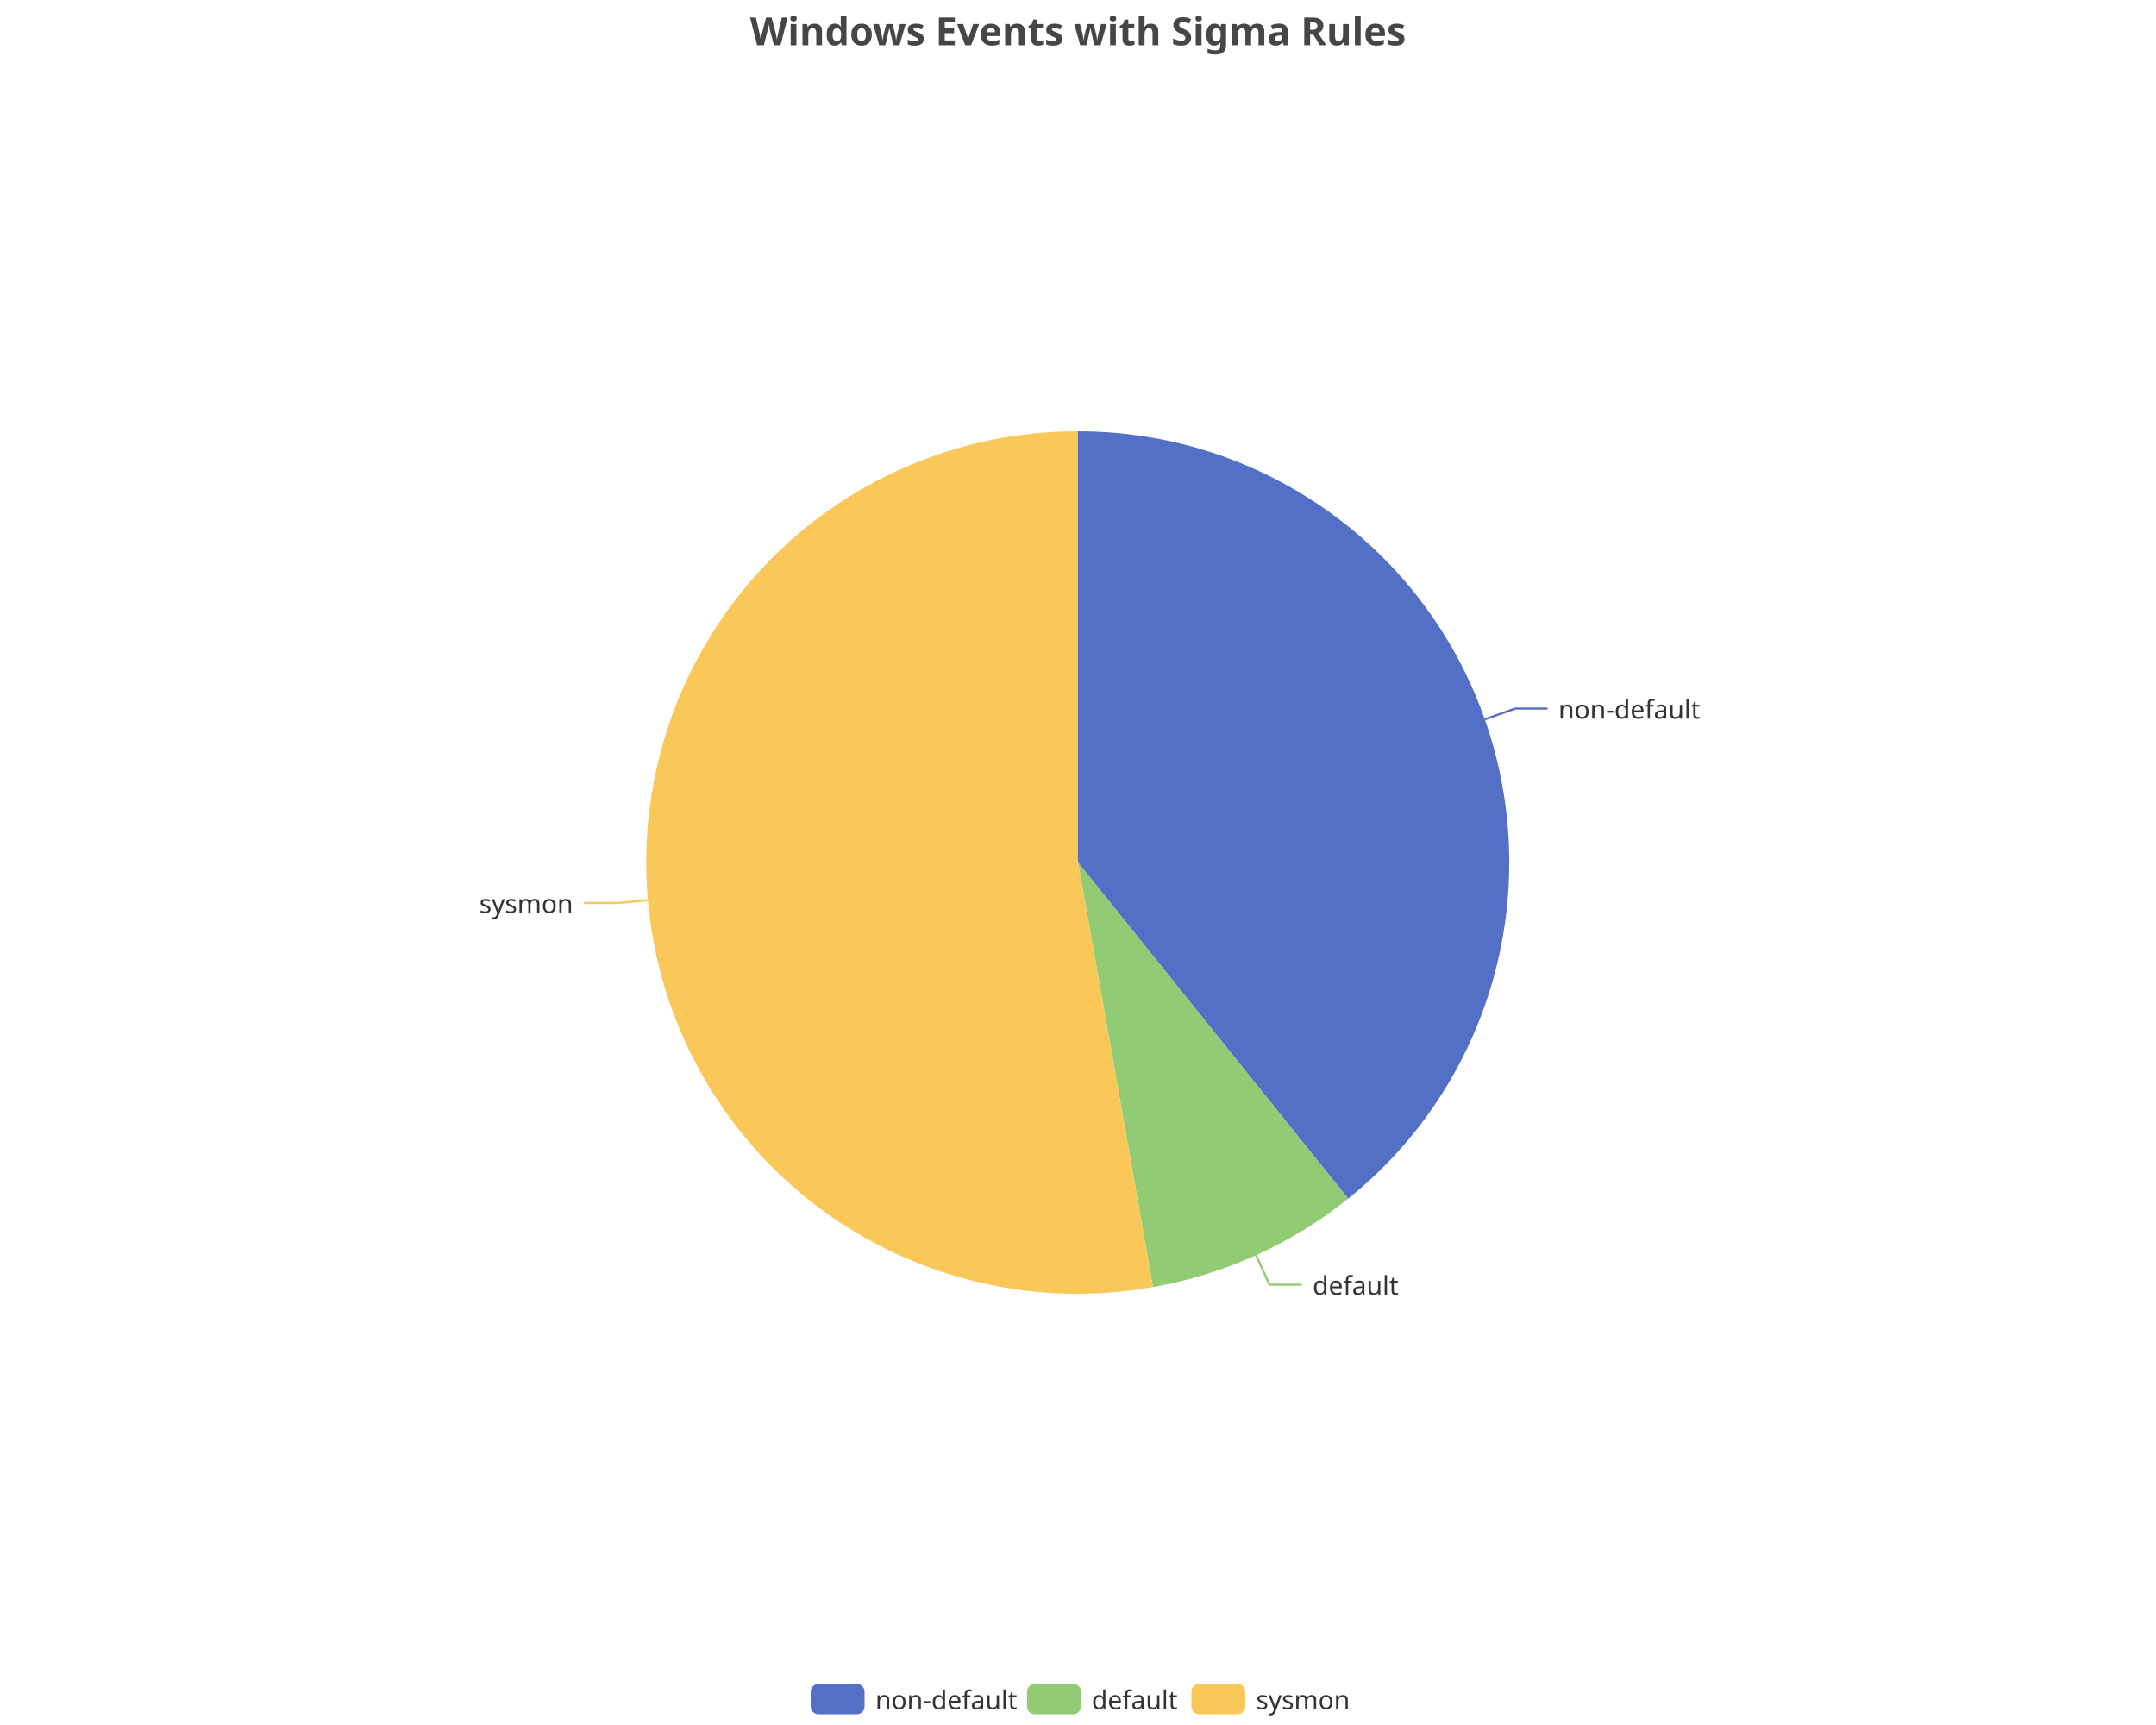
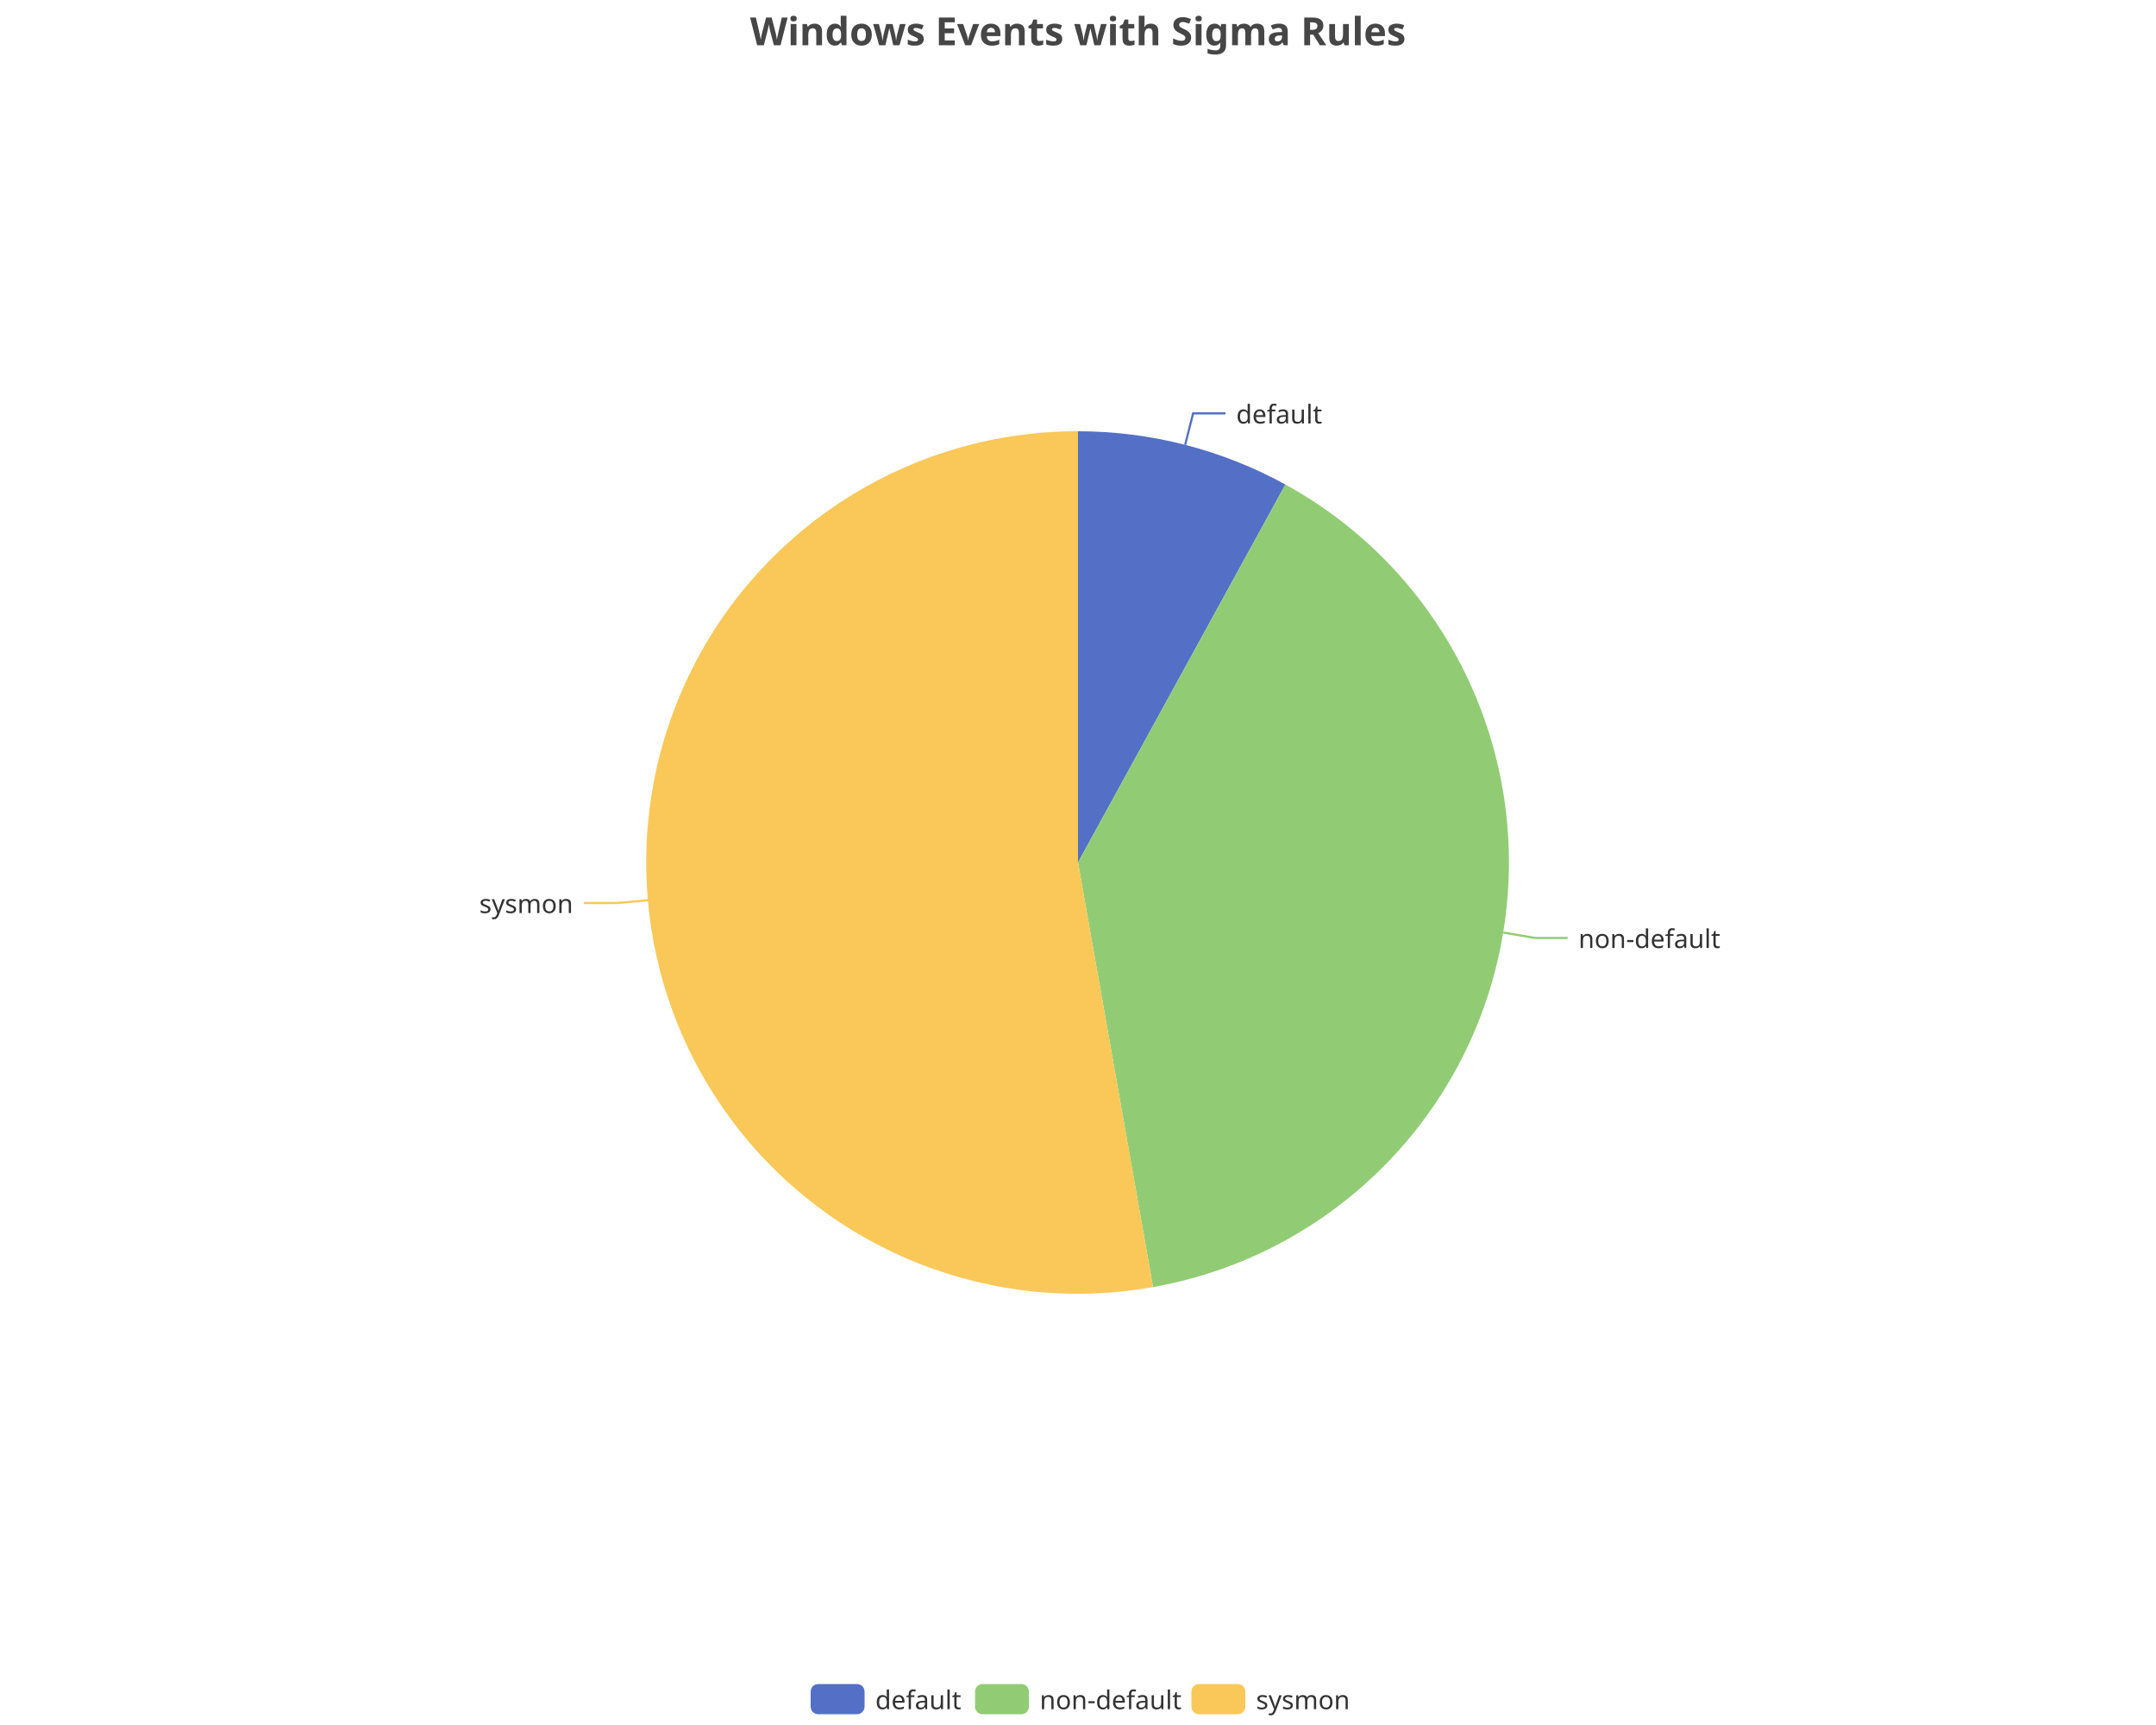
<svg xmlns="http://www.w3.org/2000/svg" width="1000" height="800" version="1.1" baseProfile="full" viewBox="0 0 1000 800">
  <rect width="1000" height="800" x="0" y="0" id="0" fill="none" />
-   <polyline points="688.7 333.6 702.8 328.6 717.8 328.6" fill="none" stroke="#5470c6" />
-   <polyline points="582.6 582.1 588.8 595.8 603.8 595.8" fill="none" stroke="#91cc75" />
+   <polyline points="549.7 206.3 553.4 191.7 568.4 191.7" fill="none" stroke="#5470c6" />
+   <polyline points="697.3 432.5 712.1 435 727.1 435" fill="none" stroke="#91cc75" />
  <polyline points="300.8 417.5 285.8 418.8 270.8 418.8" fill="none" stroke="#fac858" />
-   <path d="M500 200A200 200 0 0 1 625.3 555.9L500 400Z" fill="#5470c6" />
-   <path d="M625.3 555.9A200 200 0 0 1 534.8 596.9L500 400Z" fill="#91cc75" />
+   <path d="M500 200A200 200 0 0 1 596.2 224.7L500 400Z" fill="#5470c6" />
+   <path d="M596.2 224.7A200 200 0 0 1 534.8 596.9L500 400Z" fill="#91cc75" />
  <path d="M534.8 596.9A200 200 0 1 1 500 200L500 400Z" fill="#fac858" />
-   <text dominant-baseline="central" text-anchor="start" style="font-size:12px;font-family:sans-serif;" transform="translate(722.8064 328.6238)" fill="#333" stroke="rgb(255,255,255)" stroke-width="2" paint-order="stroke" stroke-miterlimit="2">non-default</text>
-   <text dominant-baseline="central" text-anchor="start" style="font-size:12px;font-family:sans-serif;" transform="translate(608.819 595.7963)" fill="#333" stroke="rgb(255,255,255)" stroke-width="2" paint-order="stroke" stroke-miterlimit="2">default</text>
+   <text dominant-baseline="central" text-anchor="start" style="font-size:12px;font-family:sans-serif;" transform="translate(573.3877 191.7339)" fill="#333" stroke="rgb(255,255,255)" stroke-width="2" paint-order="stroke" stroke-miterlimit="2">default</text>
+   <text dominant-baseline="central" text-anchor="start" style="font-size:12px;font-family:sans-serif;" transform="translate(732.1335 434.9911)" fill="#333" stroke="rgb(255,255,255)" stroke-width="2" paint-order="stroke" stroke-miterlimit="2">non-default</text>
  <text dominant-baseline="central" text-anchor="end" style="font-size:12px;font-family:sans-serif;" transform="translate(265.8218 418.7808)" fill="#333" stroke="rgb(255,255,255)" stroke-width="2" paint-order="stroke" stroke-miterlimit="2">sysmon</text>
  <path d="M-5 -5l258 0l0 24l-258 0Z" transform="translate(376 781)" fill="rgb(0,0,0)" fill-opacity="0" stroke="#ccc" stroke-width="0" />
  <path d="M3.5 0L21.5 0A3.5 3.5 0 0 1 25 3.5L25 10.5A3.5 3.5 0 0 1 21.5 14L3.5 14A3.5 3.5 0 0 1 0 10.5L0 3.5A3.5 3.5 0 0 1 3.5 0" transform="translate(376 781)" fill="#5470c6" />
-   <text dominant-baseline="central" text-anchor="start" style="font-size:12px;font-family:sans-serif;" x="30" y="7" transform="translate(376 781)" fill="#333">non-default</text>
-   <path d="M3.5 0L21.5 0A3.5 3.5 0 0 1 25 3.5L25 10.5A3.5 3.5 0 0 1 21.5 14L3.5 14A3.5 3.5 0 0 1 0 10.5L0 3.5A3.5 3.5 0 0 1 3.5 0" transform="translate(476.36 781)" fill="#91cc75" />
-   <text dominant-baseline="central" text-anchor="start" style="font-size:12px;font-family:sans-serif;" x="30" y="7" transform="translate(476.36 781)" fill="#333">default</text>
+   <text dominant-baseline="central" text-anchor="start" style="font-size:12px;font-family:sans-serif;" x="30" y="7" transform="translate(376 781)" fill="#333">default</text>
+   <path d="M3.5 0L21.5 0A3.5 3.5 0 0 1 25 3.5L25 10.5A3.5 3.5 0 0 1 21.5 14L3.5 14A3.5 3.5 0 0 1 0 10.5L0 3.5A3.5 3.5 0 0 1 3.5 0" transform="translate(452.24 781)" fill="#91cc75" />
+   <text dominant-baseline="central" text-anchor="start" style="font-size:12px;font-family:sans-serif;" x="30" y="7" transform="translate(452.24 781)" fill="#333">non-default</text>
  <path d="M3.5 0L21.5 0A3.5 3.5 0 0 1 25 3.5L25 10.5A3.5 3.5 0 0 1 21.5 14L3.5 14A3.5 3.5 0 0 1 0 10.5L0 3.5A3.5 3.5 0 0 1 3.5 0" transform="translate(552.6 781)" fill="#fac858" />
  <text dominant-baseline="central" text-anchor="start" style="font-size:12px;font-family:sans-serif;" x="30" y="7" transform="translate(552.6 781)" fill="#333">sysmon</text>
  <path d="M-143.9 -5l287.7 0l0 28l-287.7 0Z" transform="translate(500 5)" fill="rgb(0,0,0)" fill-opacity="0" stroke="#ccc" stroke-width="0" />
  <text dominant-baseline="central" text-anchor="middle" style="font-size:18px;font-family:sans-serif;font-weight:bold;" xml:space="preserve" y="9" transform="translate(500 5)" fill="#464646">Windows Events with Sigma Rules</text>
</svg>
